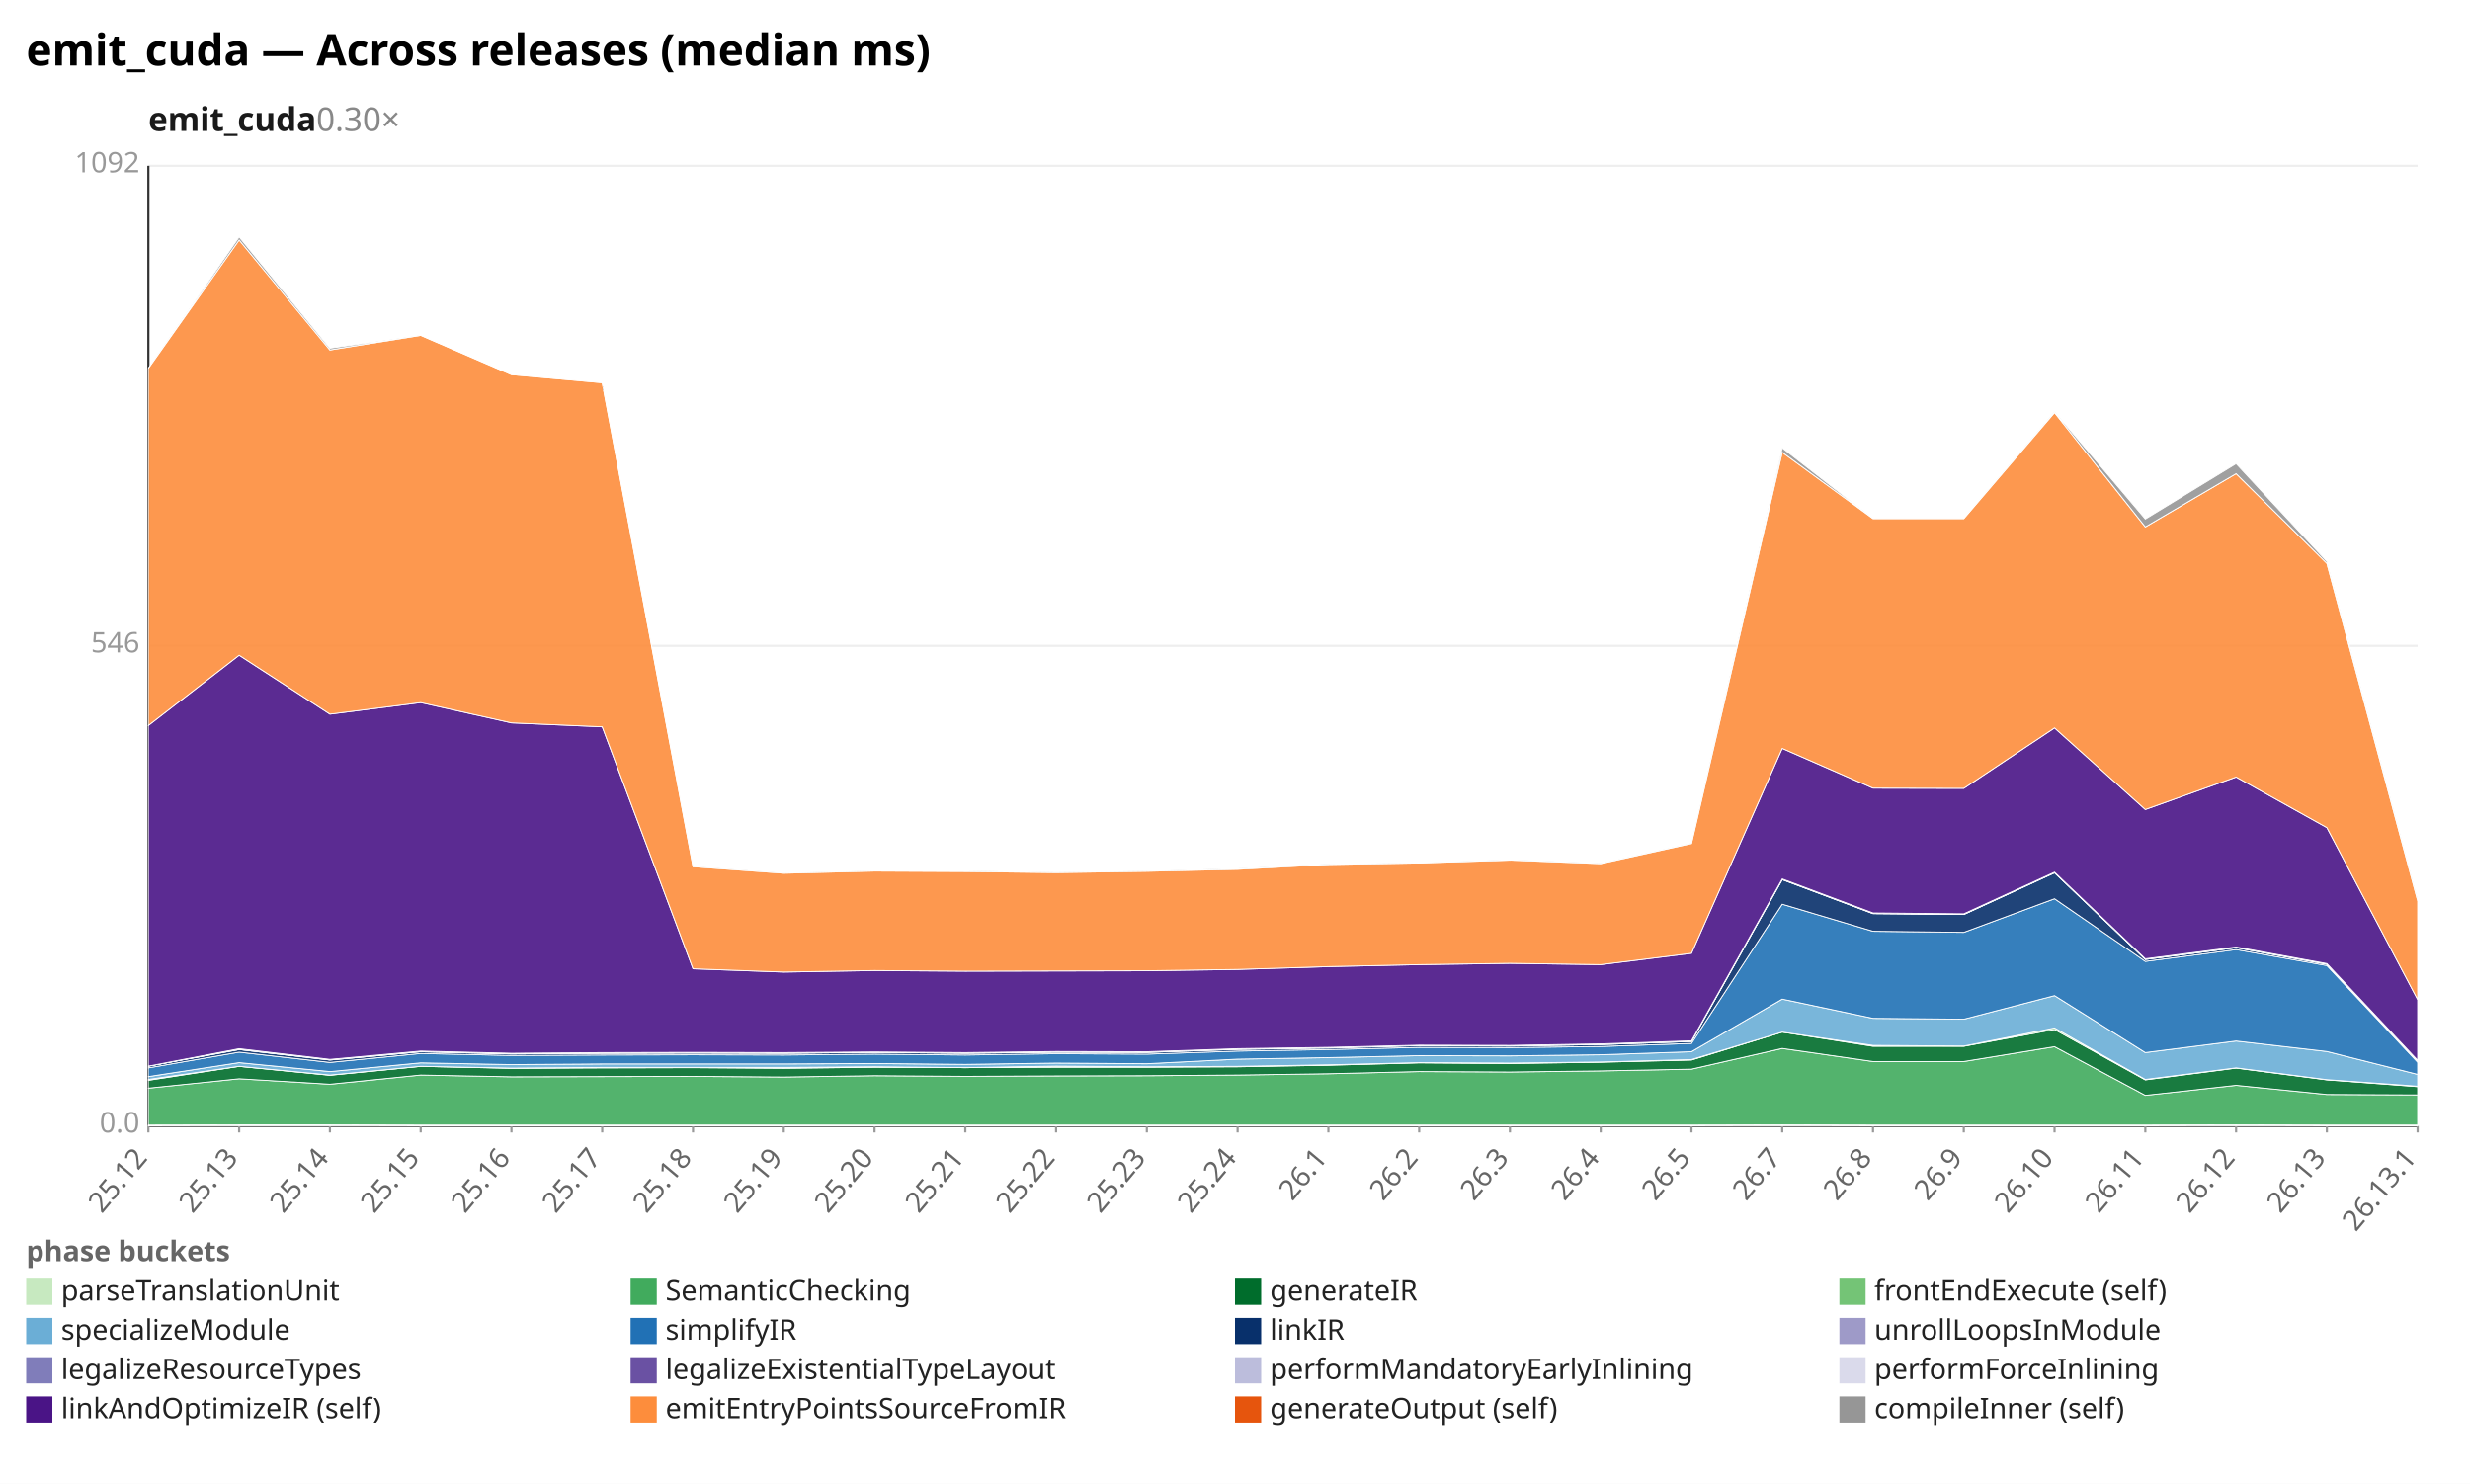
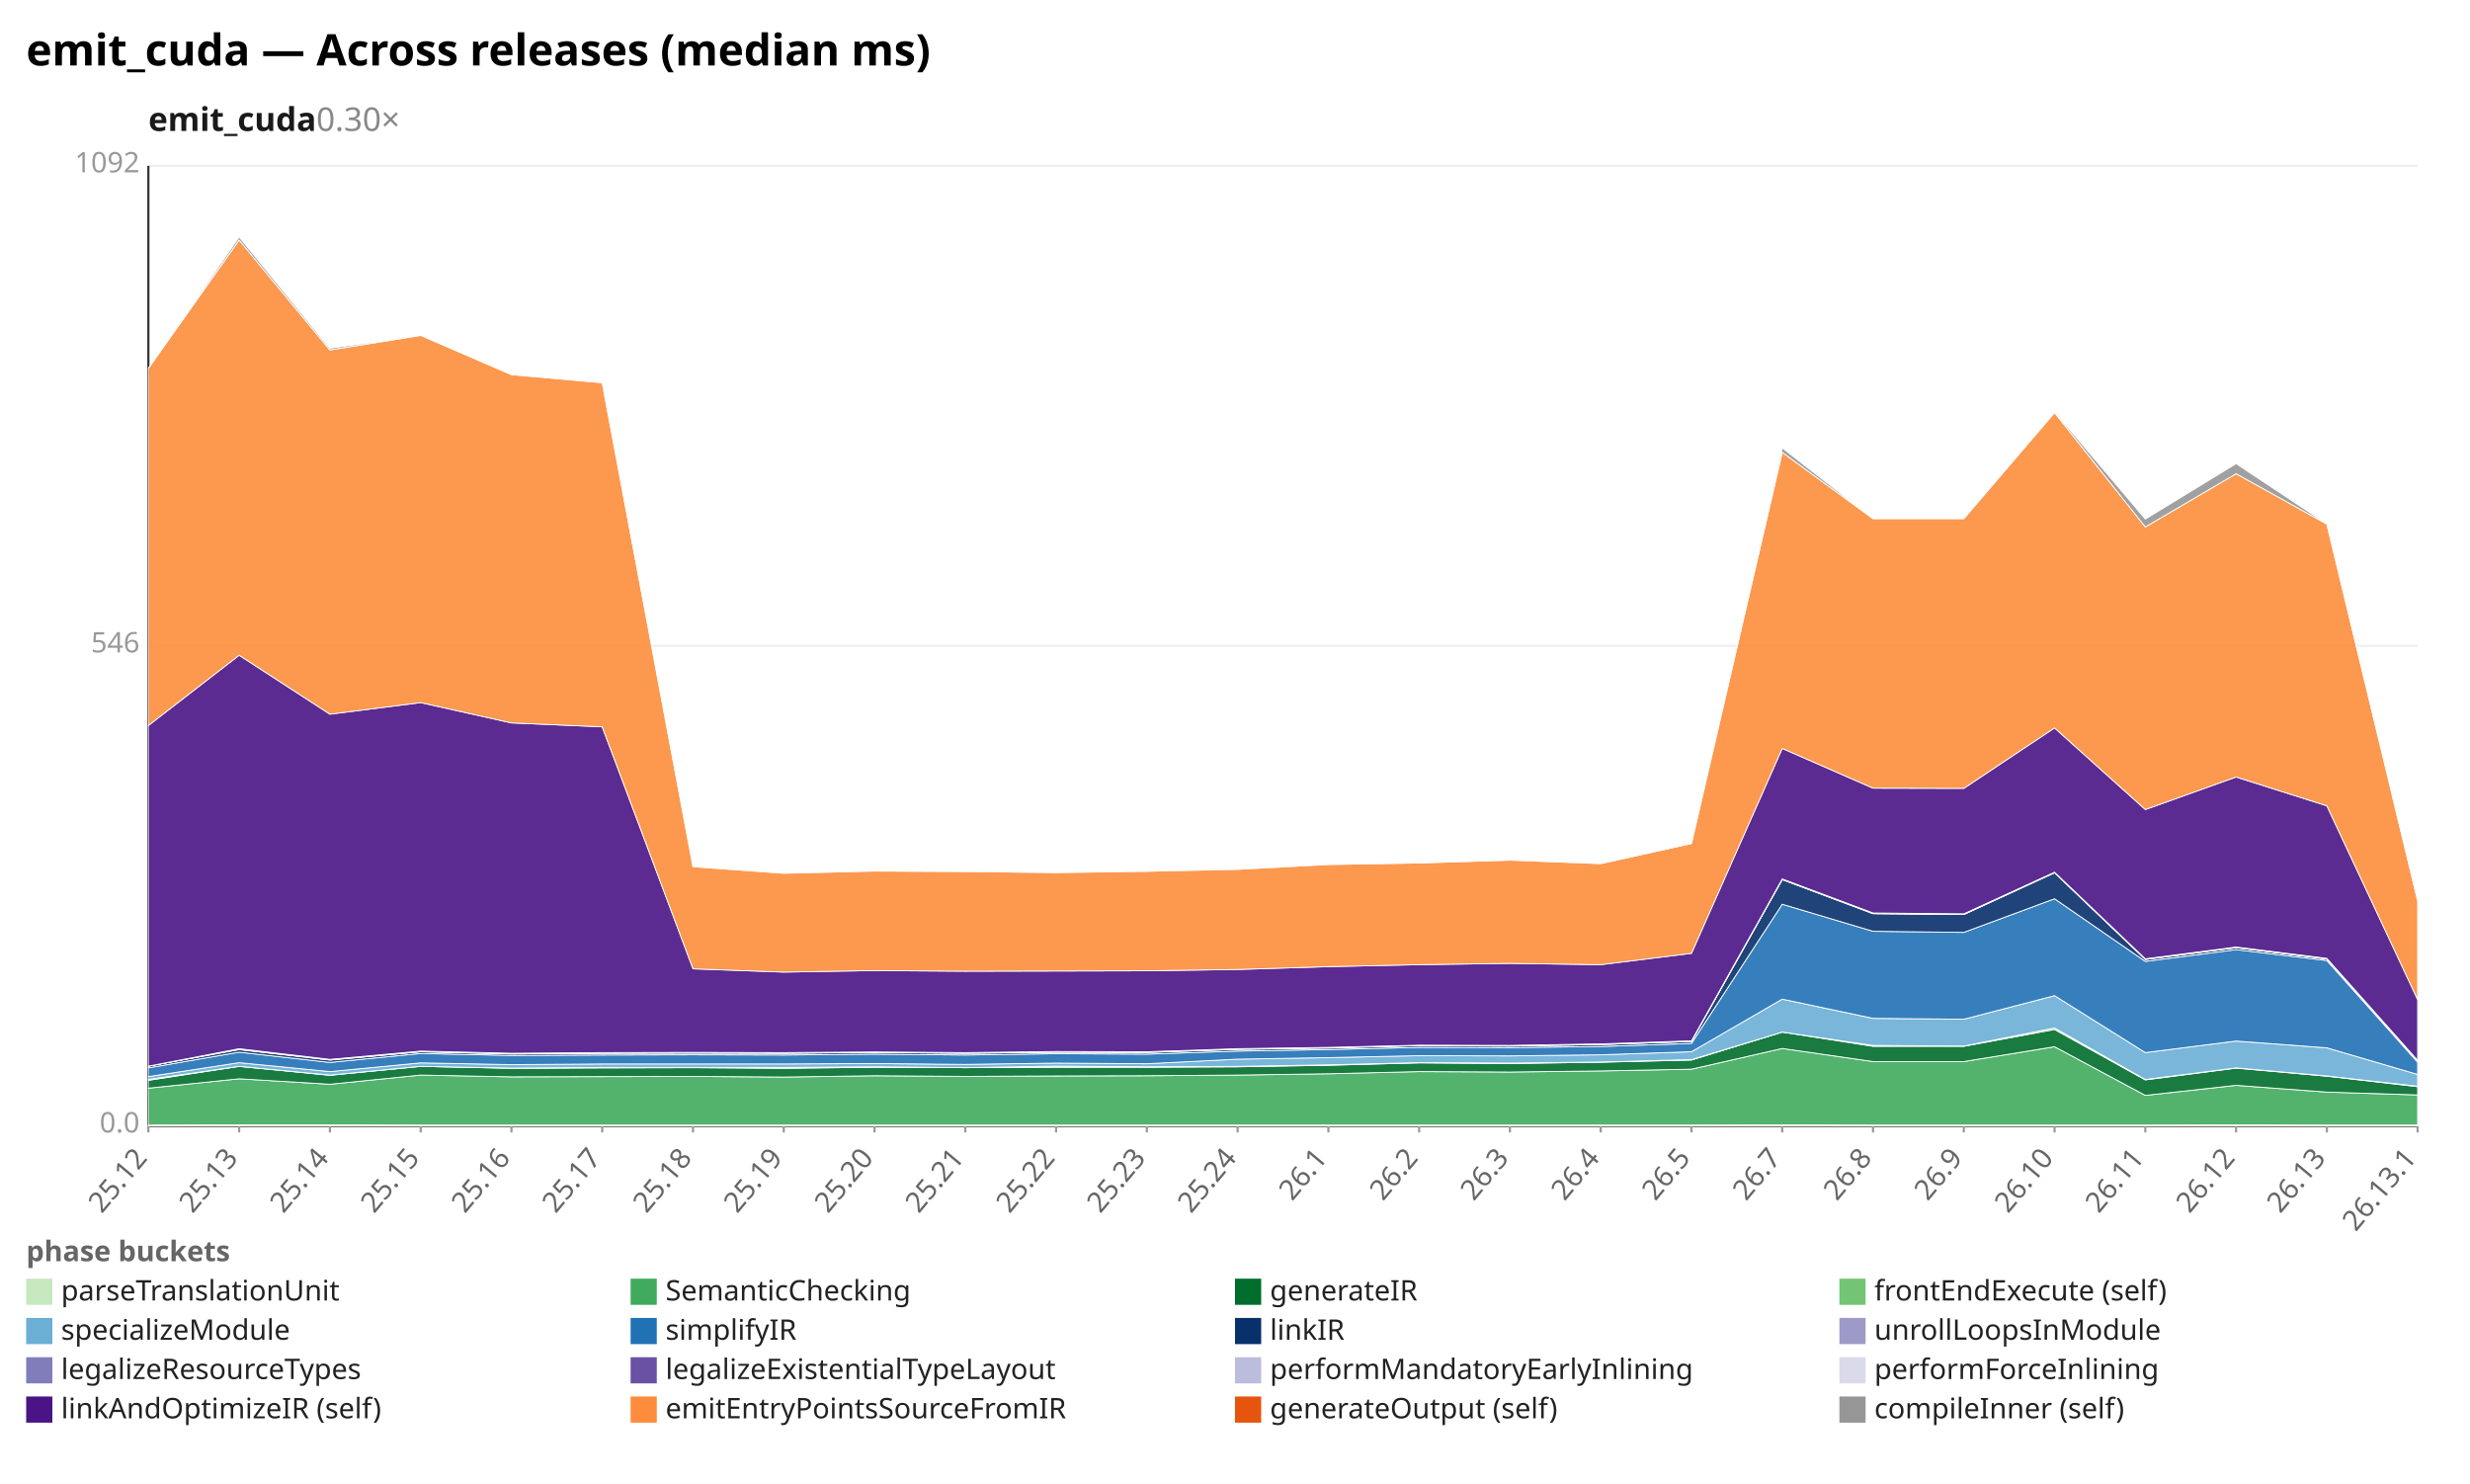
<svg xmlns="http://www.w3.org/2000/svg" width="1132" height="680" viewBox="0 0 1132 680" preserveAspectRatio="xMidYMid meet" font-family="sans-serif" font-size="13">
  <rect width="1132" height="680" fill="white" />
  <text x="12" y="30" font-size="20" font-weight="bold">emit_cuda — Across releases (median ms)</text>
  <text x="68" y="60" font-size="15" font-weight="600" fill="#1a1a1a">emit_cuda<tspan fill="#888" font-weight="400" text-decoration="none">  0.30×</tspan>
  </text>
  <line x1="68.0" y1="516.0" x2="1108.0" y2="516.0" stroke="#eee" />
  <text x="64.0" y="519.0" text-anchor="end" fill="#999">0.0</text>
  <line x1="68.0" y1="296.0" x2="1108.0" y2="296.0" stroke="#eee" />
  <text x="64.0" y="299.0" text-anchor="end" fill="#999">546</text>
  <line x1="68.0" y1="76.0" x2="1108.0" y2="76.0" stroke="#eee" />
  <text x="64.0" y="79.0" text-anchor="end" fill="#999">1092</text>
  <line x1="68.0" y1="76.0" x2="68.0" y2="516.0" stroke="#333" />
  <line x1="68.0" y1="516.0" x2="1108.0" y2="516.0" stroke="#333" />
  <line x1="68.0" y1="516.0" x2="68.0" y2="519.0" stroke="#999" />
  <text x="68.0" y="531.0" text-anchor="end" fill="#666" transform="rotate(-50 68.0 531.0)">25.12</text>
  <line x1="109.6" y1="516.0" x2="109.6" y2="519.0" stroke="#999" />
  <text x="109.6" y="531.0" text-anchor="end" fill="#666" transform="rotate(-50 109.6 531.0)">25.13</text>
  <line x1="151.2" y1="516.0" x2="151.2" y2="519.0" stroke="#999" />
  <text x="151.2" y="531.0" text-anchor="end" fill="#666" transform="rotate(-50 151.2 531.0)">25.14</text>
  <line x1="192.8" y1="516.0" x2="192.8" y2="519.0" stroke="#999" />
  <text x="192.8" y="531.0" text-anchor="end" fill="#666" transform="rotate(-50 192.8 531.0)">25.15</text>
  <line x1="234.4" y1="516.0" x2="234.4" y2="519.0" stroke="#999" />
  <text x="234.4" y="531.0" text-anchor="end" fill="#666" transform="rotate(-50 234.4 531.0)">25.16</text>
  <line x1="276.0" y1="516.0" x2="276.0" y2="519.0" stroke="#999" />
  <text x="276.0" y="531.0" text-anchor="end" fill="#666" transform="rotate(-50 276.0 531.0)">25.17</text>
  <line x1="317.6" y1="516.0" x2="317.6" y2="519.0" stroke="#999" />
  <text x="317.6" y="531.0" text-anchor="end" fill="#666" transform="rotate(-50 317.6 531.0)">25.18</text>
  <line x1="359.2" y1="516.0" x2="359.2" y2="519.0" stroke="#999" />
  <text x="359.2" y="531.0" text-anchor="end" fill="#666" transform="rotate(-50 359.2 531.0)">25.19</text>
  <line x1="400.8" y1="516.0" x2="400.8" y2="519.0" stroke="#999" />
  <text x="400.8" y="531.0" text-anchor="end" fill="#666" transform="rotate(-50 400.8 531.0)">25.20</text>
  <line x1="442.4" y1="516.0" x2="442.4" y2="519.0" stroke="#999" />
  <text x="442.4" y="531.0" text-anchor="end" fill="#666" transform="rotate(-50 442.4 531.0)">25.21</text>
  <line x1="484.0" y1="516.0" x2="484.0" y2="519.0" stroke="#999" />
  <text x="484.0" y="531.0" text-anchor="end" fill="#666" transform="rotate(-50 484.0 531.0)">25.22</text>
  <line x1="525.6" y1="516.0" x2="525.6" y2="519.0" stroke="#999" />
  <text x="525.6" y="531.0" text-anchor="end" fill="#666" transform="rotate(-50 525.6 531.0)">25.23</text>
  <line x1="567.2" y1="516.0" x2="567.2" y2="519.0" stroke="#999" />
  <text x="567.2" y="531.0" text-anchor="end" fill="#666" transform="rotate(-50 567.2 531.0)">25.24</text>
  <line x1="608.8" y1="516.0" x2="608.8" y2="519.0" stroke="#999" />
  <text x="608.8" y="531.0" text-anchor="end" fill="#666" transform="rotate(-50 608.8 531.0)">26.1</text>
  <line x1="650.4" y1="516.0" x2="650.4" y2="519.0" stroke="#999" />
  <text x="650.4" y="531.0" text-anchor="end" fill="#666" transform="rotate(-50 650.4 531.0)">26.2</text>
  <line x1="692.0" y1="516.0" x2="692.0" y2="519.0" stroke="#999" />
  <text x="692.0" y="531.0" text-anchor="end" fill="#666" transform="rotate(-50 692.0 531.0)">26.3</text>
  <line x1="733.6" y1="516.0" x2="733.6" y2="519.0" stroke="#999" />
  <text x="733.6" y="531.0" text-anchor="end" fill="#666" transform="rotate(-50 733.6 531.0)">26.4</text>
  <line x1="775.2" y1="516.0" x2="775.2" y2="519.0" stroke="#999" />
  <text x="775.2" y="531.0" text-anchor="end" fill="#666" transform="rotate(-50 775.2 531.0)">26.5</text>
  <line x1="816.8" y1="516.0" x2="816.8" y2="519.0" stroke="#999" />
  <text x="816.8" y="531.0" text-anchor="end" fill="#666" transform="rotate(-50 816.8 531.0)">26.7</text>
  <line x1="858.4" y1="516.0" x2="858.4" y2="519.0" stroke="#999" />
  <text x="858.4" y="531.0" text-anchor="end" fill="#666" transform="rotate(-50 858.4 531.0)">26.8</text>
  <line x1="900.0" y1="516.0" x2="900.0" y2="519.0" stroke="#999" />
  <text x="900.0" y="531.0" text-anchor="end" fill="#666" transform="rotate(-50 900.0 531.0)">26.9</text>
  <line x1="941.6" y1="516.0" x2="941.6" y2="519.0" stroke="#999" />
  <text x="941.6" y="531.0" text-anchor="end" fill="#666" transform="rotate(-50 941.6 531.0)">26.10</text>
  <line x1="983.2" y1="516.0" x2="983.2" y2="519.0" stroke="#999" />
  <text x="983.2" y="531.0" text-anchor="end" fill="#666" transform="rotate(-50 983.2 531.0)">26.11</text>
  <line x1="1024.8" y1="516.0" x2="1024.8" y2="519.0" stroke="#999" />
  <text x="1024.8" y="531.0" text-anchor="end" fill="#666" transform="rotate(-50 1024.8 531.0)">26.12</text>
  <line x1="1066.4" y1="516.0" x2="1066.4" y2="519.0" stroke="#999" />
  <text x="1066.4" y="531.0" text-anchor="end" fill="#666" transform="rotate(-50 1066.4 531.0)">26.13</text>
  <line x1="1108.0" y1="516.0" x2="1108.0" y2="519.0" stroke="#999" />
  <text x="1108.0" y="531.0" text-anchor="end" fill="#666" transform="rotate(-50 1108.0 531.0)">26.13.1</text>
  <polygon points="68.0,515.6 109.6,515.5 151.2,515.5 192.8,515.6 234.4,515.6 276.0,515.6 317.6,515.6 359.2,515.6 400.8,515.6 442.4,515.6 484.0,515.6 525.6,515.6 567.2,515.6 608.8,515.6 650.4,515.6 692.0,515.6 733.6,515.6 775.2,515.6 816.8,515.5 858.4,515.6 900.0,515.6 941.6,515.6 983.2,515.6 1024.8,515.5 1066.4,515.6 1108.0,515.6 1108.0,516.0 1066.4,516.0 1024.8,516.0 983.2,516.0 941.6,516.0 900.0,516.0 858.4,516.0 816.8,516.0 775.2,516.0 733.6,516.0 692.0,516.0 650.4,516.0 608.8,516.0 567.2,516.0 525.6,516.0 484.0,516.0 442.4,516.0 400.8,516.0 359.2,516.0 317.6,516.0 276.0,516.0 234.4,516.0 192.8,516.0 151.2,516.0 109.6,516.0 68.0,516.0" fill="#c7e9c0" fill-opacity="0.9" stroke="#fff" stroke-width="0.4" />
-   <polygon points="68.0,498.7 109.6,494.4 151.2,496.9 192.8,492.7 234.4,493.5 276.0,493.4 317.6,493.3 359.2,493.6 400.8,493.0 442.4,493.3 484.0,493.1 525.6,493.0 567.2,492.7 608.8,492.1 650.4,491.1 692.0,491.3 733.6,490.8 775.2,490.0 816.8,480.5 858.4,486.5 900.0,486.5 941.6,479.7 983.2,502.0 1024.8,497.4 1066.4,501.6 1108.0,501.8 1108.0,515.6 1066.4,515.6 1024.8,515.5 983.2,515.6 941.6,515.6 900.0,515.6 858.4,515.6 816.8,515.5 775.2,515.6 733.6,515.6 692.0,515.6 650.4,515.6 608.8,515.6 567.2,515.6 525.6,515.6 484.0,515.6 442.4,515.6 400.8,515.6 359.2,515.6 317.6,515.6 276.0,515.6 234.4,515.6 192.8,515.6 151.2,515.5 109.6,515.5 68.0,515.6" fill="#41ab5d" fill-opacity="0.9" stroke="#fff" stroke-width="0.4" />
-   <polygon points="68.0,495.1 109.6,488.7 151.2,492.8 192.8,488.7 234.4,489.6 276.0,489.4 317.6,489.3 359.2,489.6 400.8,489.1 442.4,489.3 484.0,489.1 525.6,489.1 567.2,488.9 608.8,488.2 650.4,487.1 692.0,487.4 733.6,486.8 775.2,485.8 816.8,473.0 858.4,479.5 900.0,479.5 941.6,471.8 983.2,494.9 1024.8,489.5 1066.4,494.9 1108.0,498.0 1108.0,501.8 1066.4,501.6 1024.8,497.4 983.2,502.0 941.6,479.7 900.0,486.5 858.4,486.5 816.8,480.5 775.2,490.0 733.6,490.8 692.0,491.3 650.4,491.1 608.8,492.1 567.2,492.7 525.6,493.0 484.0,493.1 442.4,493.3 400.8,493.0 359.2,493.6 317.6,493.3 276.0,493.4 234.4,493.5 192.8,492.7 151.2,496.9 109.6,494.4 68.0,498.7" fill="#006d2c" fill-opacity="0.9" stroke="#fff" stroke-width="0.4" />
-   <polygon points="68.0,494.7 109.6,488.7 151.2,492.7 192.8,488.7 234.4,489.5 276.0,489.2 317.6,489.2 359.2,489.2 400.8,488.9 442.4,489.3 484.0,488.6 525.6,488.9 567.2,488.7 608.8,488.0 650.4,487.0 692.0,487.2 733.6,486.7 775.2,485.6 816.8,473.0 858.4,479.1 900.0,479.4 941.6,471.1 983.2,494.7 1024.8,489.4 1066.4,494.8 1108.0,497.8 1108.0,498.0 1066.4,494.9 1024.8,489.5 983.2,494.9 941.6,471.8 900.0,479.5 858.4,479.5 816.8,473.0 775.2,485.8 733.6,486.8 692.0,487.4 650.4,487.1 608.8,488.2 567.2,488.9 525.6,489.1 484.0,489.1 442.4,489.3 400.8,489.1 359.2,489.6 317.6,489.3 276.0,489.4 234.4,489.6 192.8,488.7 151.2,492.8 109.6,488.7 68.0,495.1" fill="#74c476" fill-opacity="0.9" stroke="#fff" stroke-width="0.4" />
-   <polygon points="68.0,493.4 109.6,487.0 151.2,491.1 192.8,487.1 234.4,487.9 276.0,487.6 317.6,487.6 359.2,487.6 400.8,487.4 442.4,487.8 484.0,487.2 525.6,487.5 567.2,485.4 608.8,484.7 650.4,483.8 692.0,483.9 733.6,483.4 775.2,482.0 816.8,457.9 858.4,466.7 900.0,467.1 941.6,456.3 983.2,482.4 1024.8,477.1 1066.4,481.9 1108.0,492.4 1108.0,497.8 1066.4,494.8 1024.8,489.4 983.2,494.7 941.6,471.1 900.0,479.4 858.4,479.1 816.8,473.0 775.2,485.6 733.6,486.7 692.0,487.2 650.4,487.0 608.8,488.0 567.2,488.7 525.6,488.9 484.0,488.6 442.4,489.3 400.8,488.9 359.2,489.2 317.6,489.2 276.0,489.2 234.4,489.5 192.8,488.7 151.2,492.7 109.6,488.7 68.0,494.7" fill="#6baed6" fill-opacity="0.9" stroke="#fff" stroke-width="0.4" />
-   <polygon points="68.0,489.4 109.6,482.2 151.2,486.9 192.8,482.8 234.4,483.7 276.0,483.5 317.6,483.4 359.2,483.5 400.8,483.1 442.4,483.5 484.0,482.9 525.6,483.1 567.2,481.7 608.8,481.0 650.4,480.0 692.0,480.1 733.6,479.6 775.2,478.2 816.8,414.4 858.4,426.8 900.0,427.3 941.6,411.9 983.2,440.6 1024.8,435.2 1066.4,442.5 1108.0,486.8 1108.0,492.4 1066.4,481.9 1024.8,477.1 983.2,482.4 941.6,456.3 900.0,467.1 858.4,466.7 816.8,457.9 775.2,482.0 733.6,483.4 692.0,483.9 650.4,483.8 608.8,484.7 567.2,485.4 525.6,487.5 484.0,487.2 442.4,487.8 400.8,487.4 359.2,487.6 317.6,487.6 276.0,487.6 234.4,487.9 192.8,487.1 151.2,491.1 109.6,487.0 68.0,493.4" fill="#2171b5" fill-opacity="0.9" stroke="#fff" stroke-width="0.4" />
-   <polygon points="68.0,488.6 109.6,481.0 151.2,485.8 192.8,482.0 234.4,483.0 276.0,482.7 317.6,482.6 359.2,482.7 400.8,482.3 442.4,482.7 484.0,482.2 525.6,482.3 567.2,480.9 608.8,480.3 650.4,479.2 692.0,479.4 733.6,478.7 775.2,477.3 816.8,403.1 858.4,418.7 900.0,419.1 941.6,400.0 983.2,439.7 1024.8,434.3 1066.4,441.9 1108.0,486.2 1108.0,486.8 1066.4,442.5 1024.8,435.2 983.2,440.6 941.6,411.9 900.0,427.3 858.4,426.8 816.8,414.4 775.2,478.2 733.6,479.6 692.0,480.1 650.4,480.0 608.8,481.0 567.2,481.7 525.6,483.1 484.0,482.9 442.4,483.5 400.8,483.1 359.2,483.5 317.6,483.4 276.0,483.5 234.4,483.7 192.8,482.8 151.2,486.9 109.6,482.2 68.0,489.4" fill="#08306b" fill-opacity="0.9" stroke="#fff" stroke-width="0.4" />
-   <polygon points="68.0,488.6 109.6,481.0 151.2,485.8 192.8,482.0 234.4,483.0 276.0,482.7 317.6,482.6 359.2,482.7 400.8,482.3 442.4,482.7 484.0,482.2 525.6,482.3 567.2,480.9 608.8,480.2 650.4,479.2 692.0,479.3 733.6,478.7 775.2,477.3 816.8,403.1 858.4,418.7 900.0,419.1 941.6,399.9 983.2,439.7 1024.8,434.3 1066.4,441.9 1108.0,486.2 1108.0,486.2 1066.4,441.9 1024.8,434.3 983.2,439.7 941.6,400.0 900.0,419.1 858.4,418.7 816.8,403.1 775.2,477.3 733.6,478.7 692.0,479.4 650.4,479.2 608.8,480.3 567.2,480.9 525.6,482.3 484.0,482.2 442.4,482.7 400.8,482.3 359.2,482.7 317.6,482.6 276.0,482.7 234.4,483.0 192.8,482.0 151.2,485.8 109.6,481.0 68.0,488.6" fill="#9e9ac8" fill-opacity="0.9" stroke="#fff" stroke-width="0.4" />
-   <polygon points="68.0,488.6 109.6,480.8 151.2,485.6 192.8,481.8 234.4,482.8 276.0,482.5 317.6,482.4 359.2,482.5 400.8,482.1 442.4,482.5 484.0,482.0 525.6,482.1 567.2,480.7 608.8,480.1 650.4,479.1 692.0,479.2 733.6,478.5 775.2,477.1 816.8,403.0 858.4,418.5 900.0,419.0 941.6,399.8 983.2,439.5 1024.8,434.1 1066.4,441.7 1108.0,486.0 1108.0,486.2 1066.4,441.9 1024.8,434.3 983.2,439.7 941.6,399.9 900.0,419.1 858.4,418.7 816.8,403.1 775.2,477.3 733.6,478.7 692.0,479.3 650.4,479.2 608.8,480.2 567.2,480.9 525.6,482.3 484.0,482.2 442.4,482.7 400.8,482.3 359.2,482.7 317.6,482.6 276.0,482.7 234.4,483.0 192.8,482.0 151.2,485.8 109.6,481.0 68.0,488.6" fill="#bcbddc" fill-opacity="0.9" stroke="#fff" stroke-width="0.4" />
-   <polygon points="68.0,488.6 109.6,480.6 151.2,485.5 192.8,481.7 234.4,482.7 276.0,482.4 317.6,482.3 359.2,482.4 400.8,482.1 442.4,482.4 484.0,481.9 525.6,482.0 567.2,480.6 608.8,480.0 650.4,479.0 692.0,479.1 733.6,478.4 775.2,477.0 816.8,402.8 858.4,418.4 900.0,418.8 941.6,399.7 983.2,439.4 1024.8,434.0 1066.4,441.6 1108.0,485.9 1108.0,486.0 1066.4,441.7 1024.8,434.1 983.2,439.5 941.6,399.8 900.0,419.0 858.4,418.5 816.8,403.0 775.2,477.1 733.6,478.5 692.0,479.2 650.4,479.1 608.8,480.1 567.2,480.7 525.6,482.1 484.0,482.0 442.4,482.5 400.8,482.1 359.2,482.5 317.6,482.4 276.0,482.5 234.4,482.8 192.8,481.8 151.2,485.6 109.6,480.8 68.0,488.6" fill="#dadaeb" fill-opacity="0.9" stroke="#fff" stroke-width="0.4" />
-   <polygon points="68.0,332.5 109.6,300.3 151.2,327.3 192.8,322.0 234.4,331.3 276.0,333.1 317.6,444.0 359.2,445.5 400.8,444.8 442.4,445.1 484.0,445.0 525.6,444.9 567.2,444.3 608.8,443.0 650.4,442.1 692.0,441.5 733.6,442.1 775.2,436.9 816.8,343.0 858.4,361.2 900.0,361.3 941.6,333.6 983.2,371.0 1024.8,356.1 1066.4,379.3 1108.0,458.1 1108.0,485.9 1066.4,441.6 1024.8,434.0 983.2,439.4 941.6,399.7 900.0,418.8 858.4,418.4 816.8,402.8 775.2,477.0 733.6,478.4 692.0,479.1 650.4,479.0 608.8,480.0 567.2,480.6 525.6,482.0 484.0,481.9 442.4,482.4 400.8,482.1 359.2,482.4 317.6,482.3 276.0,482.4 234.4,482.7 192.8,481.7 151.2,485.5 109.6,480.6 68.0,488.6" fill="#4a1486" fill-opacity="0.9" stroke="#fff" stroke-width="0.4" />
-   <polygon points="68.0,168.8 109.6,110.0 151.2,160.4 192.8,153.7 234.4,171.7 276.0,175.4 317.6,397.2 359.2,400.2 400.8,399.2 442.4,399.4 484.0,399.9 525.6,399.3 567.2,398.4 608.8,396.2 650.4,395.5 692.0,394.2 733.6,395.8 775.2,386.6 816.8,207.3 858.4,237.7 900.0,237.7 941.6,189.1 983.2,241.5 1024.8,217.1 1066.4,258.2 1108.0,412.8 1108.0,458.1 1066.4,379.3 1024.8,356.1 983.2,371.0 941.6,333.6 900.0,361.3 858.4,361.2 816.8,343.0 775.2,436.9 733.6,442.1 692.0,441.5 650.4,442.1 608.8,443.0 567.2,444.3 525.6,444.9 484.0,445.0 442.4,445.1 400.8,444.8 359.2,445.5 317.6,444.0 276.0,333.1 234.4,331.3 192.8,322.0 151.2,327.3 109.6,300.3 68.0,332.5" fill="#fd8d3c" fill-opacity="0.9" stroke="#fff" stroke-width="0.4" />
-   <polygon points="68.0,168.8 109.6,108.6 151.2,159.6 192.8,153.7 234.4,171.7 276.0,175.4 317.6,397.1 359.2,400.1 400.8,399.1 442.4,399.1 484.0,399.8 525.6,399.2 567.2,398.0 608.8,396.0 650.4,395.5 692.0,394.0 733.6,395.7 775.2,386.5 816.8,205.3 858.4,237.7 900.0,237.7 941.6,188.7 983.2,237.9 1024.8,212.5 1066.4,257.3 1108.0,412.3 1108.0,412.8 1066.4,258.2 1024.8,217.1 983.2,241.5 941.6,189.1 900.0,237.7 858.4,237.7 816.8,207.3 775.2,386.6 733.6,395.8 692.0,394.2 650.4,395.5 608.8,396.2 567.2,398.4 525.6,399.3 484.0,399.9 442.4,399.4 400.8,399.2 359.2,400.2 317.6,397.2 276.0,175.4 234.4,171.7 192.8,153.7 151.2,160.4 109.6,110.0 68.0,168.8" fill="#969696" fill-opacity="0.9" stroke="#fff" stroke-width="0.4" />
+   <polygon points="68.0,498.7 109.6,494.4 151.2,496.9 192.8,492.7 234.4,493.5 276.0,493.4 317.6,493.3 359.2,493.6 400.8,493.0 442.4,493.3 484.0,493.1 525.6,493.0 567.2,492.7 608.8,492.1 650.4,491.1 692.0,491.3 733.6,490.8 775.2,490.0 816.8,480.5 858.4,486.5 900.0,486.5 941.6,479.7 983.2,502.0 1024.8,497.4 1066.4,500.5 1108.0,501.8 1108.0,515.6 1066.4,515.6 1024.8,515.5 983.2,515.6 941.6,515.6 900.0,515.6 858.4,515.6 816.8,515.5 775.2,515.6 733.6,515.6 692.0,515.6 650.4,515.6 608.8,515.6 567.2,515.6 525.6,515.6 484.0,515.6 442.4,515.6 400.8,515.6 359.2,515.6 317.6,515.6 276.0,515.6 234.4,515.6 192.8,515.6 151.2,515.5 109.6,515.5 68.0,515.6" fill="#41ab5d" fill-opacity="0.9" stroke="#fff" stroke-width="0.4" />
+   <polygon points="68.0,495.1 109.6,488.7 151.2,492.8 192.8,488.7 234.4,489.6 276.0,489.4 317.6,489.3 359.2,489.6 400.8,489.1 442.4,489.3 484.0,489.1 525.6,489.1 567.2,488.9 608.8,488.2 650.4,487.1 692.0,487.4 733.6,486.8 775.2,485.8 816.8,473.0 858.4,479.5 900.0,479.5 941.6,471.8 983.2,494.9 1024.8,489.5 1066.4,493.2 1108.0,498.0 1108.0,501.8 1066.4,500.5 1024.8,497.4 983.2,502.0 941.6,479.7 900.0,486.5 858.4,486.5 816.8,480.5 775.2,490.0 733.6,490.8 692.0,491.3 650.4,491.1 608.8,492.1 567.2,492.7 525.6,493.0 484.0,493.1 442.4,493.3 400.8,493.0 359.2,493.6 317.6,493.3 276.0,493.4 234.4,493.5 192.8,492.7 151.2,496.9 109.6,494.4 68.0,498.7" fill="#006d2c" fill-opacity="0.9" stroke="#fff" stroke-width="0.4" />
+   <polygon points="68.0,494.7 109.6,488.7 151.2,492.7 192.8,488.7 234.4,489.5 276.0,489.2 317.6,489.2 359.2,489.2 400.8,488.9 442.4,489.3 484.0,488.6 525.6,488.9 567.2,488.7 608.8,488.0 650.4,487.0 692.0,487.2 733.6,486.7 775.2,485.6 816.8,473.0 858.4,479.1 900.0,479.4 941.6,471.1 983.2,494.7 1024.8,489.4 1066.4,493.1 1108.0,497.8 1108.0,498.0 1066.4,493.2 1024.8,489.5 983.2,494.9 941.6,471.8 900.0,479.5 858.4,479.5 816.8,473.0 775.2,485.8 733.6,486.8 692.0,487.4 650.4,487.1 608.8,488.2 567.2,488.9 525.6,489.1 484.0,489.1 442.4,489.3 400.8,489.1 359.2,489.6 317.6,489.3 276.0,489.4 234.4,489.6 192.8,488.7 151.2,492.8 109.6,488.7 68.0,495.1" fill="#74c476" fill-opacity="0.9" stroke="#fff" stroke-width="0.4" />
+   <polygon points="68.0,493.4 109.6,487.0 151.2,491.1 192.8,487.1 234.4,487.9 276.0,487.6 317.6,487.6 359.2,487.6 400.8,487.4 442.4,487.8 484.0,487.2 525.6,487.5 567.2,485.4 608.8,484.7 650.4,483.8 692.0,483.9 733.6,483.4 775.2,482.0 816.8,457.9 858.4,466.7 900.0,467.1 941.6,456.3 983.2,482.4 1024.8,477.1 1066.4,480.2 1108.0,492.4 1108.0,497.8 1066.4,493.1 1024.8,489.4 983.2,494.7 941.6,471.1 900.0,479.4 858.4,479.1 816.8,473.0 775.2,485.6 733.6,486.7 692.0,487.2 650.4,487.0 608.8,488.0 567.2,488.7 525.6,488.9 484.0,488.6 442.4,489.3 400.8,488.9 359.2,489.2 317.6,489.2 276.0,489.2 234.4,489.5 192.8,488.7 151.2,492.7 109.6,488.7 68.0,494.7" fill="#6baed6" fill-opacity="0.9" stroke="#fff" stroke-width="0.4" />
+   <polygon points="68.0,489.4 109.6,482.2 151.2,486.9 192.8,482.8 234.4,483.7 276.0,483.5 317.6,483.4 359.2,483.5 400.8,483.1 442.4,483.5 484.0,482.9 525.6,483.1 567.2,481.7 608.8,481.0 650.4,480.0 692.0,480.1 733.6,479.6 775.2,478.2 816.8,414.4 858.4,426.8 900.0,427.3 941.6,411.9 983.2,440.6 1024.8,435.2 1066.4,440.2 1108.0,486.8 1108.0,492.4 1066.4,480.2 1024.8,477.1 983.2,482.4 941.6,456.3 900.0,467.1 858.4,466.7 816.8,457.9 775.2,482.0 733.6,483.4 692.0,483.9 650.4,483.8 608.8,484.7 567.2,485.4 525.6,487.5 484.0,487.2 442.4,487.8 400.8,487.4 359.2,487.6 317.6,487.6 276.0,487.6 234.4,487.9 192.8,487.1 151.2,491.1 109.6,487.0 68.0,493.4" fill="#2171b5" fill-opacity="0.9" stroke="#fff" stroke-width="0.4" />
+   <polygon points="68.0,488.6 109.6,481.0 151.2,485.8 192.8,482.0 234.4,483.0 276.0,482.7 317.6,482.6 359.2,482.7 400.8,482.3 442.4,482.7 484.0,482.2 525.6,482.3 567.2,480.9 608.8,480.3 650.4,479.2 692.0,479.4 733.6,478.7 775.2,477.3 816.8,403.1 858.4,418.7 900.0,419.1 941.6,400.0 983.2,439.7 1024.8,434.3 1066.4,439.5 1108.0,486.2 1108.0,486.8 1066.4,440.2 1024.8,435.2 983.2,440.6 941.6,411.9 900.0,427.3 858.4,426.8 816.8,414.4 775.2,478.2 733.6,479.6 692.0,480.1 650.4,480.0 608.8,481.0 567.2,481.7 525.6,483.1 484.0,482.9 442.4,483.5 400.8,483.1 359.2,483.5 317.6,483.4 276.0,483.5 234.4,483.7 192.8,482.8 151.2,486.9 109.6,482.2 68.0,489.4" fill="#08306b" fill-opacity="0.9" stroke="#fff" stroke-width="0.4" />
+   <polygon points="68.0,488.6 109.6,481.0 151.2,485.8 192.8,482.0 234.4,483.0 276.0,482.7 317.6,482.6 359.2,482.7 400.8,482.3 442.4,482.7 484.0,482.2 525.6,482.3 567.2,480.9 608.8,480.2 650.4,479.2 692.0,479.3 733.6,478.7 775.2,477.3 816.8,403.1 858.4,418.7 900.0,419.1 941.6,399.9 983.2,439.7 1024.8,434.3 1066.4,439.5 1108.0,486.2 1108.0,486.2 1066.4,439.5 1024.8,434.3 983.2,439.7 941.6,400.0 900.0,419.1 858.4,418.7 816.8,403.1 775.2,477.3 733.6,478.7 692.0,479.4 650.4,479.2 608.8,480.3 567.2,480.9 525.6,482.3 484.0,482.2 442.4,482.7 400.8,482.3 359.2,482.7 317.6,482.6 276.0,482.7 234.4,483.0 192.8,482.0 151.2,485.8 109.6,481.0 68.0,488.6" fill="#9e9ac8" fill-opacity="0.9" stroke="#fff" stroke-width="0.4" />
+   <polygon points="68.0,488.6 109.6,480.8 151.2,485.6 192.8,481.8 234.4,482.8 276.0,482.5 317.6,482.4 359.2,482.5 400.8,482.1 442.4,482.5 484.0,482.0 525.6,482.1 567.2,480.7 608.8,480.1 650.4,479.1 692.0,479.2 733.6,478.5 775.2,477.1 816.8,403.0 858.4,418.5 900.0,419.0 941.6,399.8 983.2,439.5 1024.8,434.1 1066.4,439.3 1108.0,486.0 1108.0,486.2 1066.4,439.5 1024.8,434.3 983.2,439.7 941.6,399.9 900.0,419.1 858.4,418.7 816.8,403.1 775.2,477.3 733.6,478.7 692.0,479.3 650.4,479.2 608.8,480.2 567.2,480.9 525.6,482.3 484.0,482.2 442.4,482.7 400.8,482.3 359.2,482.7 317.6,482.6 276.0,482.7 234.4,483.0 192.8,482.0 151.2,485.8 109.6,481.0 68.0,488.6" fill="#bcbddc" fill-opacity="0.9" stroke="#fff" stroke-width="0.4" />
+   <polygon points="68.0,488.6 109.6,480.6 151.2,485.5 192.8,481.7 234.4,482.7 276.0,482.4 317.6,482.3 359.2,482.4 400.8,482.1 442.4,482.4 484.0,481.9 525.6,482.0 567.2,480.6 608.8,480.0 650.4,479.0 692.0,479.1 733.6,478.4 775.2,477.0 816.8,402.8 858.4,418.4 900.0,418.8 941.6,399.7 983.2,439.4 1024.8,434.0 1066.4,439.2 1108.0,485.9 1108.0,486.0 1066.4,439.3 1024.8,434.1 983.2,439.5 941.6,399.8 900.0,419.0 858.4,418.5 816.8,403.0 775.2,477.1 733.6,478.5 692.0,479.2 650.4,479.1 608.8,480.1 567.2,480.7 525.6,482.1 484.0,482.0 442.4,482.5 400.8,482.1 359.2,482.5 317.6,482.4 276.0,482.5 234.4,482.8 192.8,481.8 151.2,485.6 109.6,480.8 68.0,488.6" fill="#dadaeb" fill-opacity="0.9" stroke="#fff" stroke-width="0.4" />
+   <polygon points="68.0,332.5 109.6,300.3 151.2,327.3 192.8,322.0 234.4,331.3 276.0,333.1 317.6,444.0 359.2,445.5 400.8,444.8 442.4,445.1 484.0,445.0 525.6,444.9 567.2,444.3 608.8,443.0 650.4,442.1 692.0,441.5 733.6,442.1 775.2,436.9 816.8,343.0 858.4,361.2 900.0,361.3 941.6,333.6 983.2,371.0 1024.8,356.1 1066.4,369.3 1108.0,458.1 1108.0,485.9 1066.4,439.2 1024.8,434.0 983.2,439.4 941.6,399.7 900.0,418.8 858.4,418.4 816.8,402.8 775.2,477.0 733.6,478.4 692.0,479.1 650.4,479.0 608.8,480.0 567.2,480.6 525.6,482.0 484.0,481.9 442.4,482.4 400.8,482.1 359.2,482.4 317.6,482.3 276.0,482.4 234.4,482.7 192.8,481.7 151.2,485.5 109.6,480.6 68.0,488.6" fill="#4a1486" fill-opacity="0.9" stroke="#fff" stroke-width="0.4" />
+   <polygon points="68.0,168.8 109.6,110.0 151.2,160.4 192.8,153.7 234.4,171.7 276.0,175.4 317.6,397.2 359.2,400.2 400.8,399.2 442.4,399.4 484.0,399.9 525.6,399.3 567.2,398.4 608.8,396.2 650.4,395.5 692.0,394.2 733.6,395.8 775.2,386.6 816.8,207.3 858.4,237.7 900.0,237.7 941.6,189.1 983.2,241.5 1024.8,217.1 1066.4,240.2 1108.0,412.8 1108.0,458.1 1066.4,369.3 1024.8,356.1 983.2,371.0 941.6,333.6 900.0,361.3 858.4,361.2 816.8,343.0 775.2,436.9 733.6,442.1 692.0,441.5 650.4,442.1 608.8,443.0 567.2,444.3 525.6,444.9 484.0,445.0 442.4,445.1 400.8,444.8 359.2,445.5 317.6,444.0 276.0,333.1 234.4,331.3 192.8,322.0 151.2,327.3 109.6,300.3 68.0,332.5" fill="#fd8d3c" fill-opacity="0.9" stroke="#fff" stroke-width="0.4" />
+   <polygon points="68.0,168.8 109.6,108.6 151.2,159.6 192.8,153.7 234.4,171.7 276.0,175.4 317.6,397.1 359.2,400.1 400.8,399.1 442.4,399.1 484.0,399.8 525.6,399.2 567.2,398.0 608.8,396.0 650.4,395.5 692.0,394.0 733.6,395.7 775.2,386.5 816.8,205.3 858.4,237.7 900.0,237.7 941.6,188.7 983.2,237.9 1024.8,212.5 1066.4,240.1 1108.0,412.3 1108.0,412.8 1066.4,240.2 1024.8,217.1 983.2,241.5 941.6,189.1 900.0,237.7 858.4,237.7 816.8,207.3 775.2,386.6 733.6,395.8 692.0,394.2 650.4,395.5 608.8,396.2 567.2,398.4 525.6,399.3 484.0,399.9 442.4,399.4 400.8,399.2 359.2,400.2 317.6,397.2 276.0,175.4 234.4,171.7 192.8,153.7 151.2,160.4 109.6,110.0 68.0,168.8" fill="#969696" fill-opacity="0.9" stroke="#fff" stroke-width="0.4" />
  <text x="12" y="578" fill="#666" font-weight="600">phase buckets</text>
  <rect x="12" y="586" width="12" height="12" fill="#c7e9c0" />
  <text x="28" y="596" fill="#222">parseTranslationUnit</text>
  <rect x="289" y="586" width="12" height="12" fill="#41ab5d" />
  <text x="305" y="596" fill="#222">SemanticChecking</text>
  <rect x="566" y="586" width="12" height="12" fill="#006d2c" />
  <text x="582" y="596" fill="#222">generateIR</text>
  <rect x="843" y="586" width="12" height="12" fill="#74c476" />
  <text x="859" y="596" fill="#222">frontEndExecute (self)</text>
  <rect x="12" y="604" width="12" height="12" fill="#6baed6" />
  <text x="28" y="614" fill="#222">specializeModule</text>
  <rect x="289" y="604" width="12" height="12" fill="#2171b5" />
  <text x="305" y="614" fill="#222">simplifyIR</text>
  <rect x="566" y="604" width="12" height="12" fill="#08306b" />
  <text x="582" y="614" fill="#222">linkIR</text>
  <rect x="843" y="604" width="12" height="12" fill="#9e9ac8" />
  <text x="859" y="614" fill="#222">unrollLoopsInModule</text>
  <rect x="12" y="622" width="12" height="12" fill="#807dba" />
  <text x="28" y="632" fill="#222">legalizeResourceTypes</text>
  <rect x="289" y="622" width="12" height="12" fill="#6a51a3" />
  <text x="305" y="632" fill="#222">legalizeExistentialTypeLayout</text>
  <rect x="566" y="622" width="12" height="12" fill="#bcbddc" />
  <text x="582" y="632" fill="#222">performMandatoryEarlyInlining</text>
  <rect x="843" y="622" width="12" height="12" fill="#dadaeb" />
  <text x="859" y="632" fill="#222">performForceInlining</text>
  <rect x="12" y="640" width="12" height="12" fill="#4a1486" />
  <text x="28" y="650" fill="#222">linkAndOptimizeIR (self)</text>
  <rect x="289" y="640" width="12" height="12" fill="#fd8d3c" />
  <text x="305" y="650" fill="#222">emitEntryPointsSourceFromIR</text>
  <rect x="566" y="640" width="12" height="12" fill="#e6550d" />
  <text x="582" y="650" fill="#222">generateOutput (self)</text>
  <rect x="843" y="640" width="12" height="12" fill="#969696" />
  <text x="859" y="650" fill="#222">compileInner (self)</text>
</svg>
